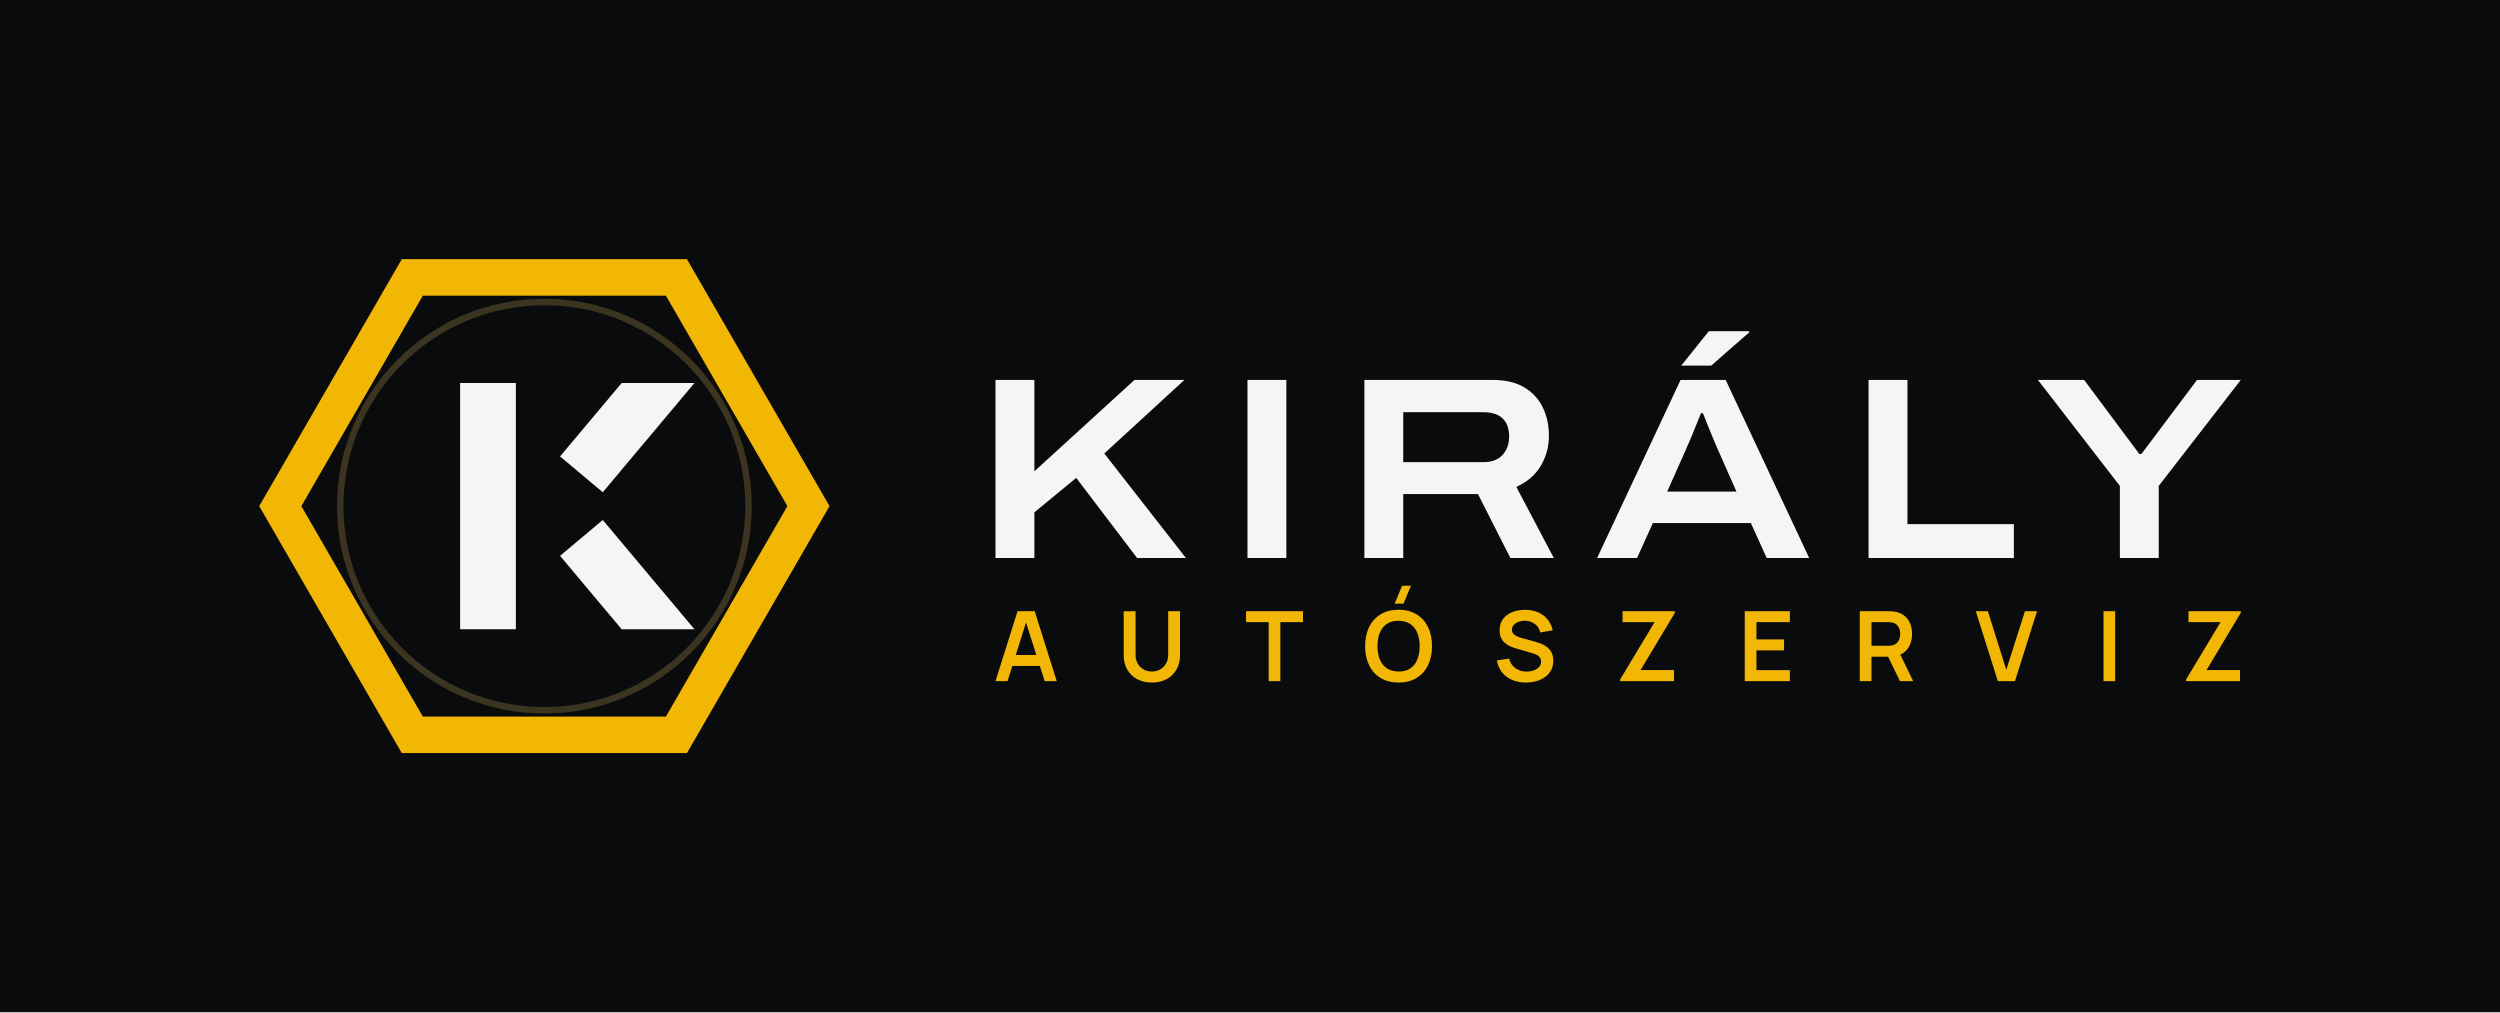
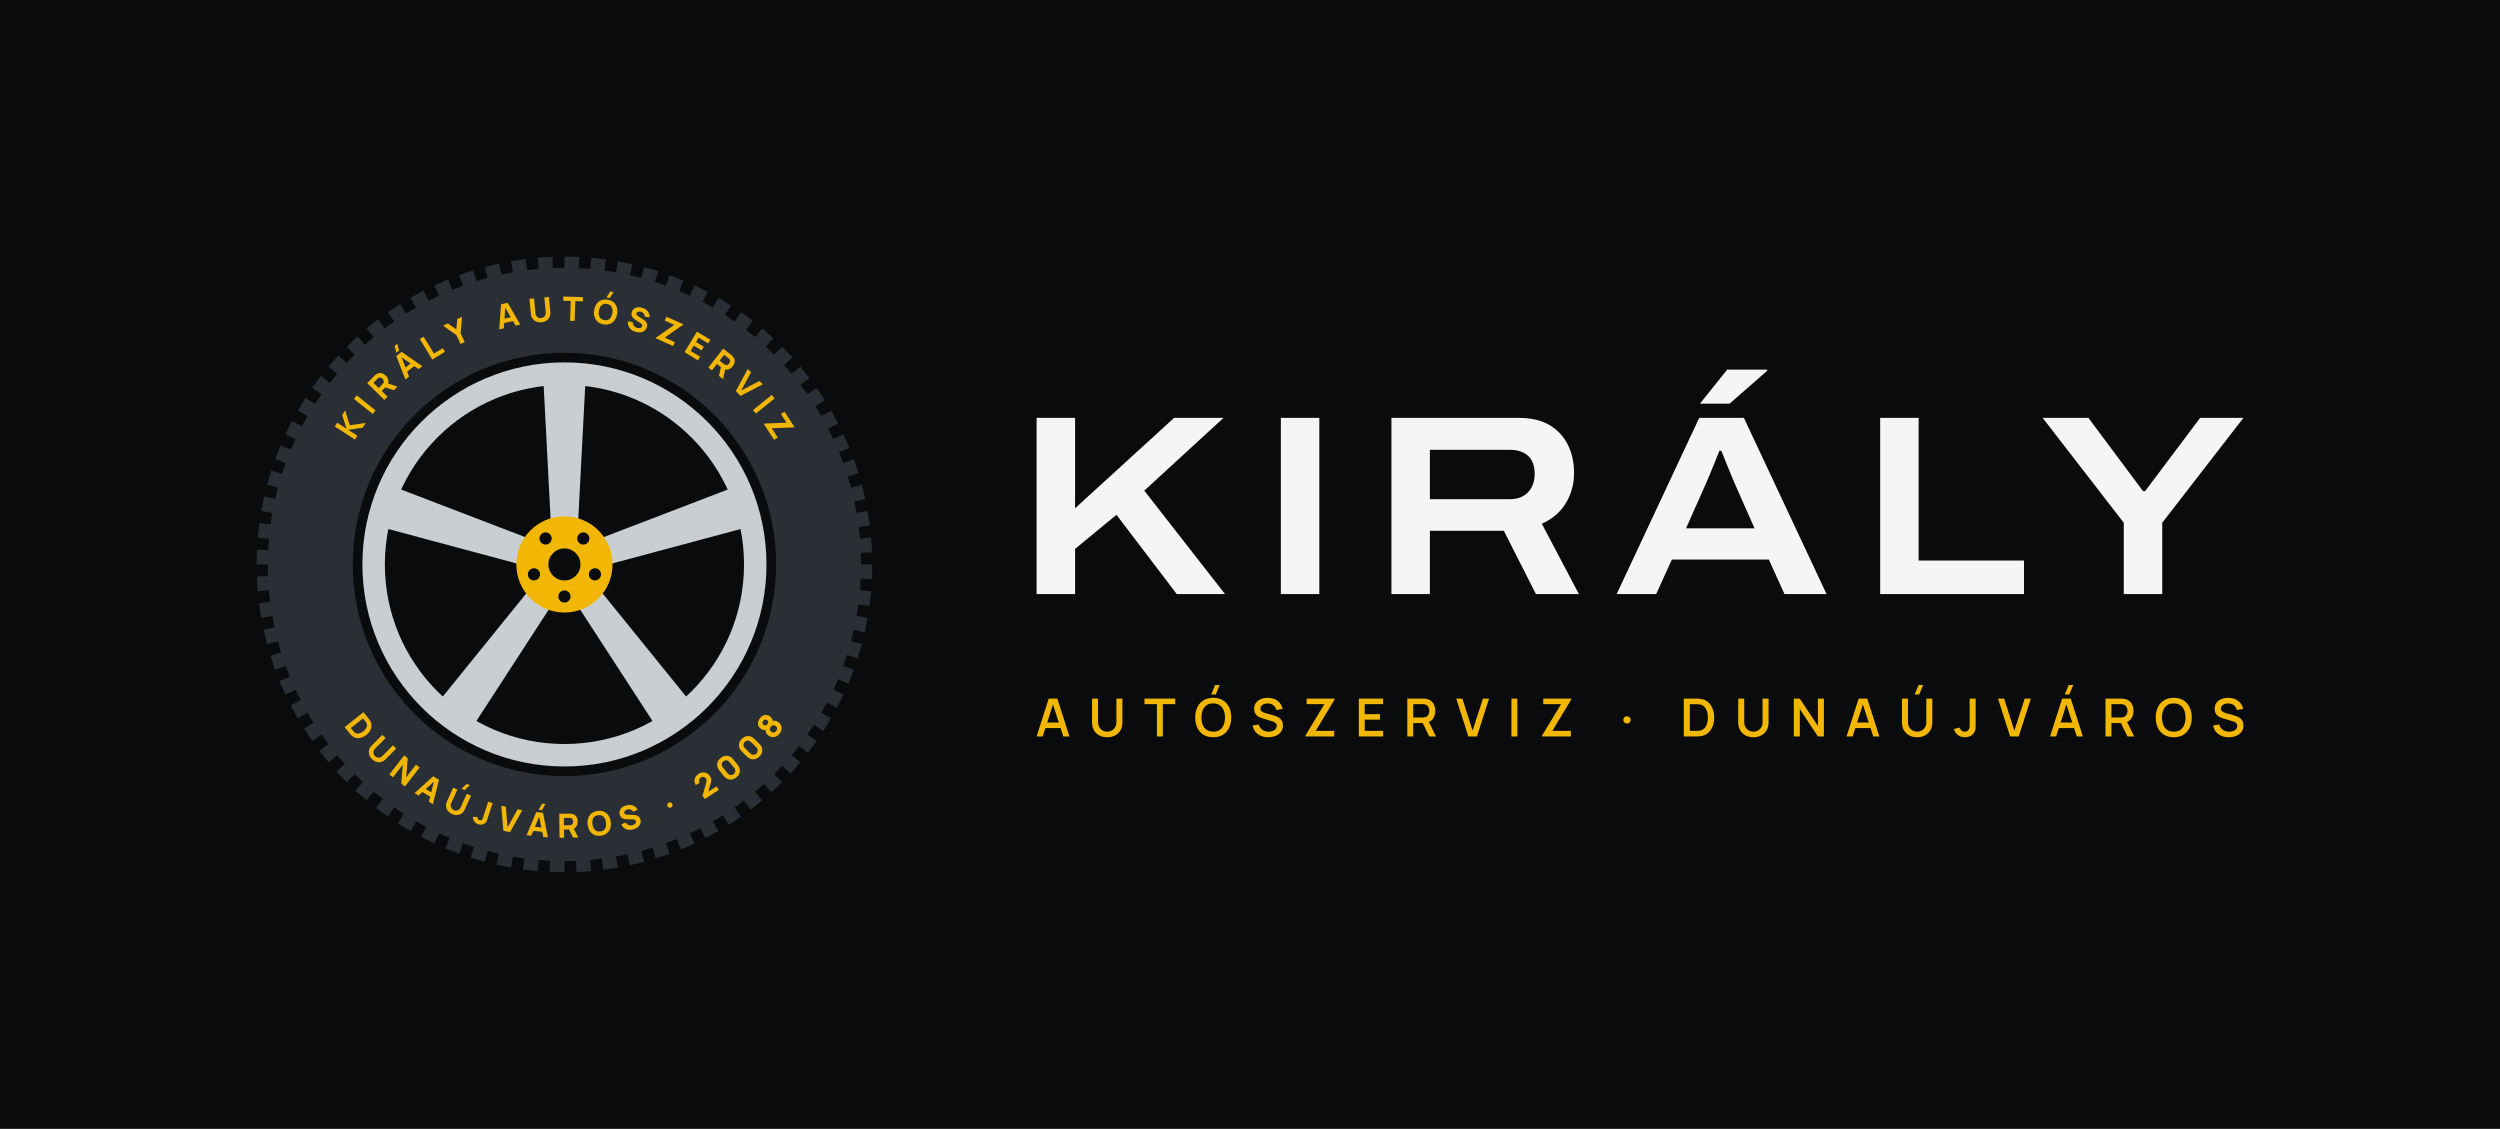
- <svg xmlns="http://www.w3.org/2000/svg" viewBox="-34 -28.1 385.77 156.2" width="1543.09" height="624.8" role="img">
-   <rect x="-34" y="-28.1" width="385.77" height="156.2" fill="#0A0B0D" />
-   <path d="M94 50 L72 88.11 L28 88.11 L6 50 L28 11.89 L72 11.89Z M68.75 17.52 L31.25 17.52 L12.5 50 L31.25 82.48 L68.75 82.48 L87.5 50Z" fill="#F2B705" fill-rule="evenodd" />
-   <circle cx="50" cy="50" r="31.5" fill="none" stroke="#3B3420" stroke-width="1" />
-   <rect x="37" y="31" width="8.6" height="38" fill="#F4F5F6" />
-   <path d="M52.42 42.33 L61.93 31 L73.16 31 L59.01 47.86Z" fill="#F4F5F6" />
-   <path d="M52.42 57.67 L61.93 69 L73.16 69 L59.01 52.14Z" fill="#F4F5F6" />
-   <path d="M119.615 58.0V30.529H125.612V44.625L141.057 30.529H148.759L136.401 41.876L148.991 58.0H141.465L132.069 45.642L125.612 50.958V58.0ZM158.495 58.0V30.529H164.492V58.0ZM176.535 58.0V30.529H196.344Q199.303 30.529 201.21 31.675Q203.116 32.822 204.062 34.761Q205.009 36.701 205.009 39.126Q205.009 41.643 203.767 43.761Q202.524 45.878 199.985 47.038L205.764 58.0H199.062L194.06 48.137H182.532V58.0ZM182.532 43.21H194.945Q196.823 43.21 197.847 42.11Q198.871 41.01 198.871 39.223Q198.871 38.034 198.425 37.203Q197.978 36.371 197.1 35.939Q196.223 35.507 194.945 35.507H182.532ZM212.45 58.0 225.326 30.529H232.286L245.173 58.0H238.616L236.171 52.611H221.056L218.612 58.0ZM223.264 47.755H233.952L230.933 40.935Q230.747 40.509 230.418 39.726Q230.088 38.942 229.752 38.094Q229.416 37.245 229.136 36.557Q228.856 35.868 228.767 35.656H228.48Q228.158 36.451 227.737 37.485Q227.316 38.518 226.929 39.464Q226.541 40.41 226.283 40.963ZM225.433 28.312 229.685 23.003H235.91L235.922 23.181L230.058 28.312ZM254.335 58.0V30.529H260.332V52.776H276.758V58.0ZM293.114 58.0V46.883L280.468 30.529H287.601L296.11 41.944H296.449L305.019 30.529H311.771L299.111 46.883V58.0Z" fill="#F4F5F6" />
-   <path d="M119.615 77.0 123.016 66.214H125.662L129.063 77.0H127.203L124.119 67.322H124.519L121.475 77.0ZM121.513 74.661V72.975H127.175V74.661ZM143.741 77.225Q142.455 77.225 141.477 76.701Q140.498 76.177 139.947 75.227Q139.397 74.276 139.397 72.993V66.226L141.225 66.214V72.945Q141.225 73.554 141.431 74.033Q141.637 74.512 141.99 74.846Q142.344 75.18 142.798 75.353Q143.252 75.527 143.741 75.527Q144.243 75.527 144.697 75.35Q145.151 75.174 145.502 74.84Q145.852 74.506 146.055 74.027Q146.258 73.548 146.258 72.945V66.214H148.086V72.993Q148.086 74.275 147.535 75.225Q146.985 76.176 146.006 76.7Q145.027 77.225 143.741 77.225ZM161.765 77.0V67.904H158.273V66.214H167.061V67.904H163.568V77.0ZM182.572 65.053H181.202L182.358 62.282H183.728ZM181.81 77.225Q180.193 77.225 179.037 76.518Q177.881 75.812 177.264 74.546Q176.646 73.28 176.646 71.607Q176.646 69.934 177.264 68.668Q177.881 67.402 179.037 66.696Q180.193 65.989 181.81 65.989Q183.426 65.989 184.582 66.696Q185.738 67.402 186.356 68.668Q186.973 69.934 186.973 71.607Q186.973 73.28 186.356 74.546Q185.738 75.812 184.582 76.518Q183.426 77.225 181.81 77.225ZM181.81 75.522Q182.896 75.534 183.618 75.047Q184.34 74.559 184.701 73.673Q185.063 72.787 185.063 71.607Q185.063 70.427 184.701 69.553Q184.34 68.678 183.618 68.191Q182.896 67.704 181.81 67.692Q180.723 67.68 180.002 68.166Q179.282 68.653 178.92 69.54Q178.559 70.427 178.556 71.607Q178.554 72.787 178.915 73.661Q179.277 74.534 180 75.022Q180.723 75.509 181.81 75.522ZM201.454 77.225Q200.273 77.225 199.326 76.813Q198.378 76.401 197.768 75.634Q197.157 74.867 196.987 73.807L198.865 73.525Q199.101 74.483 199.846 75.009Q200.591 75.534 201.566 75.534Q202.142 75.534 202.653 75.353Q203.163 75.172 203.481 74.826Q203.799 74.48 203.799 73.984Q203.799 73.755 203.724 73.566Q203.65 73.377 203.505 73.227Q203.359 73.076 203.131 72.954Q202.904 72.832 202.598 72.738L199.814 71.917Q199.454 71.813 199.037 71.634Q198.62 71.456 198.251 71.148Q197.881 70.839 197.644 70.355Q197.407 69.872 197.407 69.158Q197.407 68.115 197.937 67.409Q198.467 66.703 199.361 66.349Q200.254 65.995 201.352 66.002Q202.458 66.014 203.328 66.385Q204.198 66.756 204.78 67.457Q205.363 68.159 205.604 69.16L203.664 69.492Q203.546 68.924 203.203 68.525Q202.86 68.126 202.37 67.915Q201.88 67.704 201.327 67.692Q200.786 67.68 200.327 67.85Q199.867 68.02 199.586 68.334Q199.304 68.647 199.304 69.068Q199.304 69.468 199.543 69.717Q199.783 69.965 200.141 70.113Q200.499 70.261 200.862 70.359L202.795 70.895Q203.192 71.003 203.685 71.183Q204.178 71.362 204.635 71.684Q205.092 72.005 205.389 72.53Q205.686 73.055 205.686 73.859Q205.686 74.699 205.34 75.333Q204.993 75.966 204.399 76.385Q203.805 76.804 203.044 77.014Q202.283 77.225 201.454 77.225ZM216 77.0V76.75L221.316 67.904H216.375V66.214H224.442V66.469L219.156 75.3H224.317V77.0ZM235.228 77.0V66.214H242.194V67.904H237.031V70.568H241.295V72.259H237.031V75.31H242.194V77.0ZM252.98 77.0V66.214H257.437Q257.594 66.214 257.843 66.225Q258.092 66.236 258.301 66.274Q259.236 66.419 259.846 66.899Q260.457 67.379 260.752 68.107Q261.047 68.834 261.047 69.724Q261.047 71.046 260.38 71.993Q259.714 72.94 258.336 73.167L257.567 73.235H254.783V77.0ZM259.174 77.0 257.047 72.611 258.885 72.206 261.222 77.0ZM254.783 71.545H257.362Q257.514 71.545 257.699 71.53Q257.885 71.515 258.046 71.472Q258.493 71.359 258.751 71.075Q259.008 70.791 259.116 70.43Q259.224 70.069 259.224 69.724Q259.224 69.38 259.116 69.019Q259.008 68.658 258.751 68.374Q258.493 68.09 258.046 67.977Q257.885 67.933 257.699 67.919Q257.514 67.904 257.362 67.904H254.783ZM274.282 77.0 270.882 66.214H272.742L275.586 75.25L278.47 66.214H280.33L276.929 77.0ZM290.589 77.0V66.214H292.391V77.0ZM303.33 77.0V76.75L308.645 67.904H303.704V66.214H311.771V66.469L306.486 75.3H311.647V77.0Z" fill="#F2B705" />
+ <svg xmlns="http://www.w3.org/2000/svg" viewBox="-38 -38 389.77 176" width="1559.09" height="704" role="img">
+   <rect x="-38" y="-38" width="389.77" height="176" fill="#0A0B0D" />
+   <g transform="translate(0 0) scale(.5)">
+     <path d="M196 100 L195.89 104.61 L192.39 104.44 L192.15 108.06 L195.63 108.37 L195.12 112.95 L191.66 112.47 L191.09 116.06 L194.54 116.67 L193.63 121.19 L190.22 120.41 L189.35 123.94 L192.73 124.85 L191.43 129.27 L188.1 128.2 L186.92 131.64 L190.21 132.83 L188.53 137.12 L185.3 135.77 L183.83 139.09 L187.01 140.57 L184.96 144.7 L181.86 143.07 L180.11 146.25 L183.14 148 L180.74 151.93 L177.8 150.04 L175.77 153.06 L178.64 155.06 L175.91 158.77 L173.14 156.63 L170.86 159.46 L173.54 161.71 L170.49 165.16 L167.92 162.79 L165.41 165.41 L167.88 167.88 L164.55 171.06 L162.19 168.47 L159.46 170.86 L161.71 173.54 L158.11 176.42 L155.99 173.63 L153.06 175.77 L155.06 178.64 L151.23 181.19 L149.36 178.23 L146.25 180.11 L148 183.14 L143.96 185.35 L142.35 182.23 L139.09 183.83 L140.57 187.01 L136.35 188.85 L135.02 185.61 L131.64 186.92 L132.83 190.21 L128.47 191.68 L127.43 188.34 L123.94 189.35 L124.85 192.73 L120.37 193.81 L119.63 190.39 L116.06 191.09 L116.67 194.54 L112.12 195.23 L111.67 191.76 L108.06 192.15 L108.37 195.63 L103.77 195.93 L103.63 192.43 L100 192.5 L100 196 L95.39 195.89 L95.56 192.39 L91.94 192.15 L91.63 195.63 L87.05 195.12 L87.53 191.66 L83.94 191.09 L83.33 194.54 L78.81 193.63 L79.59 190.22 L76.06 189.35 L75.15 192.73 L70.73 191.43 L71.8 188.1 L68.36 186.92 L67.17 190.21 L62.88 188.53 L64.23 185.3 L60.91 183.83 L59.43 187.01 L55.3 184.96 L56.93 181.86 L53.75 180.11 L52 183.14 L48.07 180.74 L49.96 177.8 L46.94 175.77 L44.94 178.64 L41.23 175.91 L43.37 173.14 L40.54 170.86 L38.29 173.54 L34.84 170.49 L37.21 167.92 L34.59 165.41 L32.12 167.88 L28.94 164.55 L31.53 162.19 L29.14 159.46 L26.46 161.71 L23.58 158.11 L26.37 155.99 L24.23 153.06 L21.36 155.06 L18.81 151.23 L21.77 149.36 L19.89 146.25 L16.86 148 L14.65 143.96 L17.77 142.35 L16.17 139.09 L12.99 140.57 L11.15 136.35 L14.39 135.02 L13.08 131.64 L9.79 132.83 L8.32 128.47 L11.66 127.43 L10.65 123.94 L7.27 124.85 L6.19 120.37 L9.61 119.63 L8.91 116.06 L5.46 116.67 L4.77 112.12 L8.24 111.67 L7.85 108.06 L4.37 108.37 L4.07 103.77 L7.57 103.63 L7.5 100 L4 100 L4.11 95.39 L7.61 95.56 L7.85 91.94 L4.37 91.63 L4.88 87.05 L8.34 87.53 L8.91 83.94 L5.46 83.33 L6.37 78.81 L9.78 79.59 L10.65 76.06 L7.27 75.15 L8.57 70.73 L11.9 71.8 L13.08 68.36 L9.79 67.17 L11.47 62.88 L14.7 64.23 L16.17 60.91 L12.99 59.43 L15.04 55.3 L18.14 56.93 L19.89 53.75 L16.86 52 L19.26 48.07 L22.2 49.96 L24.23 46.94 L21.36 44.94 L24.09 41.23 L26.86 43.37 L29.14 40.54 L26.46 38.29 L29.51 34.84 L32.08 37.21 L34.59 34.59 L32.12 32.12 L35.45 28.94 L37.81 31.53 L40.54 29.14 L38.29 26.46 L41.89 23.58 L44.01 26.37 L46.94 24.23 L44.94 21.36 L48.77 18.81 L50.64 21.77 L53.75 19.89 L52 16.86 L56.04 14.65 L57.65 17.77 L60.91 16.17 L59.43 12.99 L63.65 11.15 L64.98 14.39 L68.36 13.08 L67.17 9.79 L71.53 8.32 L72.57 11.66 L76.06 10.65 L75.15 7.27 L79.63 6.19 L80.37 9.61 L83.94 8.91 L83.33 5.46 L87.88 4.77 L88.33 8.24 L91.94 7.85 L91.63 4.37 L96.23 4.07 L96.37 7.57 L100 7.5 L100 4 L104.61 4.11 L104.44 7.61 L108.06 7.85 L108.37 4.37 L112.95 4.88 L112.47 8.34 L116.06 8.91 L116.67 5.46 L121.19 6.37 L120.41 9.78 L123.94 10.65 L124.85 7.27 L129.27 8.57 L128.2 11.9 L131.64 13.08 L132.83 9.79 L137.12 11.47 L135.77 14.7 L139.09 16.17 L140.57 12.99 L144.7 15.04 L143.07 18.14 L146.25 19.89 L148 16.86 L151.93 19.26 L150.04 22.2 L153.06 24.23 L155.06 21.36 L158.77 24.09 L156.63 26.86 L159.46 29.14 L161.71 26.46 L165.16 29.51 L162.79 32.08 L165.41 34.59 L167.88 32.12 L171.06 35.45 L168.47 37.81 L170.86 40.54 L173.54 38.29 L176.42 41.89 L173.63 44.01 L175.77 46.94 L178.64 44.94 L181.19 48.77 L178.23 50.64 L180.11 53.75 L183.14 52 L185.35 56.04 L182.23 57.65 L183.83 60.91 L187.01 59.43 L188.85 63.65 L185.61 64.98 L186.92 68.36 L190.21 67.17 L191.68 71.53 L188.34 72.57 L189.35 76.06 L192.73 75.15 L193.81 79.63 L190.39 80.37 L191.09 83.94 L194.54 83.33 L195.23 87.88 L191.76 88.33 L192.15 91.94 L195.63 91.63 L195.93 96.23 L192.43 96.37 L192.5 100Z M34 100a66 66 0 1 0 132 0a66 66 0 1 0 -132 0Z" fill="#2A2F35" fill-rule="evenodd" />
+     <path transform="translate(36.16 58.77) rotate(-57.15)" d="M-2.73 0.0V-7.488H-1.316V-4.035L1.534 -7.488H3.26L0.13 -3.796L3.458 0.0H1.669L-1.316 -3.411V0.0Z" fill="#F2B705" />
+     <path transform="translate(40.65 52.52) rotate(-51.34)" d="M-0.707 0.0V-7.488H0.707V0.0Z" fill="#F2B705" />
+     <path transform="translate(45.78 46.74) rotate(-45.51)" d="M-2.756 0.0V-7.488H0.406Q0.515 -7.488 0.699 -7.48Q0.884 -7.472 1.03 -7.446Q1.7 -7.342 2.129 -7.004Q2.558 -6.666 2.761 -6.154Q2.964 -5.642 2.964 -5.013Q2.964 -4.072 2.496 -3.403Q2.028 -2.735 1.03 -2.579L0.406 -2.538H-1.342V0.0ZM1.466 0.0 -0.01 -3.047 1.446 -3.328 3.068 0.0ZM-1.342 -3.858H0.343Q0.452 -3.858 0.582 -3.869Q0.712 -3.879 0.822 -3.91Q1.108 -3.988 1.264 -4.173Q1.42 -4.358 1.479 -4.584Q1.539 -4.81 1.539 -5.013Q1.539 -5.216 1.479 -5.442Q1.42 -5.668 1.264 -5.853Q1.108 -6.037 0.822 -6.115Q0.712 -6.146 0.582 -6.157Q0.452 -6.167 0.343 -6.167H-1.342Z" fill="#F2B705" />
+     <path transform="translate(53.03 40.25) rotate(-38.17)" d="M0.671 -8.268H-0.38L0.484 -10.296H1.534ZM-3.344 0.0 -1.056 -7.488H1.056L3.344 0.0H1.888L-0.151 -6.604H0.12L-1.888 0.0ZM-1.971 -1.56V-2.881H1.981V-1.56Z" fill="#F2B705" />
+     <path transform="translate(60.48 35.08) rotate(-31.33)" d="M-1.981 0.0V-7.488H-0.567V-1.321H2.657V0.0Z" fill="#F2B705" />
+     <path transform="translate(68.24 30.96) rotate(-24.71)" d="M-0.718 0.0V-3.047L-3.276 -7.488H-1.622L0.0 -4.67L1.622 -7.488H3.276L0.718 -3.047V0.0Z" fill="#F2B705" />
+     <path transform="translate(82.94 25.94) rotate(-12.97)" d="M-3.344 0.0 -1.056 -7.488H1.056L3.344 0.0H1.888L-0.151 -6.604H0.12L-1.888 0.0ZM-1.971 -1.56V-2.881H1.981V-1.56Z" fill="#F2B705" />
+     <path transform="translate(92.83 24.34) rotate(-5.41)" d="M0.0 0.156Q-0.905 0.156 -1.591 -0.211Q-2.278 -0.577 -2.662 -1.243Q-3.047 -1.908 -3.047 -2.808V-7.478L-1.612 -7.488V-2.818Q-1.612 -2.449 -1.487 -2.148Q-1.362 -1.846 -1.141 -1.628Q-0.92 -1.409 -0.627 -1.292Q-0.333 -1.175 0.0 -1.175Q0.343 -1.175 0.637 -1.295Q0.931 -1.414 1.149 -1.633Q1.368 -1.851 1.49 -2.153Q1.612 -2.454 1.612 -2.818V-7.488H3.047V-2.808Q3.047 -1.908 2.662 -1.243Q2.278 -0.577 1.591 -0.211Q0.905 0.156 0.0 0.156Z" fill="#F2B705" />
+     <path transform="translate(102.47 24.04) rotate(1.87)" d="M-0.707 0.0V-6.167H-3.068V-7.488H3.068V-6.167H0.707V0.0Z" fill="#F2B705" />
+     <path transform="translate(112.24 24.99) rotate(9.27)" d="M0.567 -8.268H-0.484L0.38 -10.296H1.43ZM0.0 0.156Q-1.123 0.156 -1.937 -0.333Q-2.751 -0.822 -3.19 -1.7Q-3.63 -2.579 -3.63 -3.744Q-3.63 -4.909 -3.19 -5.788Q-2.751 -6.666 -1.937 -7.155Q-1.123 -7.644 0.0 -7.644Q1.123 -7.644 1.937 -7.155Q2.751 -6.666 3.19 -5.788Q3.63 -4.909 3.63 -3.744Q3.63 -2.579 3.19 -1.7Q2.751 -0.822 1.937 -0.333Q1.123 0.156 0.0 0.156ZM0.0 -1.175Q0.712 -1.165 1.186 -1.482Q1.659 -1.799 1.895 -2.382Q2.132 -2.964 2.132 -3.744Q2.132 -4.524 1.895 -5.096Q1.659 -5.668 1.186 -5.985Q0.712 -6.302 0.0 -6.313Q-0.712 -6.323 -1.186 -6.006Q-1.659 -5.689 -1.895 -5.106Q-2.132 -4.524 -2.132 -3.744Q-2.132 -2.964 -1.895 -2.392Q-1.659 -1.82 -1.186 -1.503Q-0.712 -1.186 0.0 -1.175Z" fill="#F2B705" />
+     <path transform="translate(122.1 27.29) rotate(16.91)" d="M0.068 0.156Q-0.764 0.156 -1.433 -0.138Q-2.101 -0.432 -2.53 -0.98Q-2.959 -1.529 -3.073 -2.288L-1.596 -2.506Q-1.44 -1.862 -0.952 -1.513Q-0.463 -1.165 0.161 -1.165Q0.51 -1.165 0.837 -1.274Q1.165 -1.383 1.375 -1.596Q1.586 -1.81 1.586 -2.122Q1.586 -2.236 1.552 -2.343Q1.518 -2.449 1.44 -2.543Q1.362 -2.636 1.219 -2.72Q1.076 -2.803 0.858 -2.87L-1.087 -3.442Q-1.305 -3.505 -1.594 -3.619Q-1.882 -3.734 -2.153 -3.947Q-2.423 -4.16 -2.603 -4.511Q-2.782 -4.862 -2.782 -5.398Q-2.782 -6.152 -2.402 -6.651Q-2.023 -7.15 -1.388 -7.394Q-0.754 -7.639 0.016 -7.634Q0.79 -7.623 1.399 -7.368Q2.007 -7.114 2.418 -6.627Q2.829 -6.141 3.011 -5.439L1.482 -5.179Q1.399 -5.543 1.175 -5.793Q0.952 -6.042 0.642 -6.172Q0.333 -6.302 -0.005 -6.313Q-0.338 -6.323 -0.632 -6.222Q-0.926 -6.12 -1.11 -5.928Q-1.295 -5.736 -1.295 -5.47Q-1.295 -5.226 -1.144 -5.073Q-0.993 -4.919 -0.764 -4.826Q-0.536 -4.732 -0.296 -4.67L1.004 -4.316Q1.295 -4.238 1.648 -4.111Q2.002 -3.983 2.327 -3.757Q2.652 -3.531 2.863 -3.162Q3.073 -2.792 3.073 -2.226Q3.073 -1.622 2.821 -1.173Q2.569 -0.723 2.142 -0.429Q1.716 -0.135 1.178 0.01Q0.64 0.156 0.068 0.156Z" fill="#F2B705" />
+     <path transform="translate(131.21 30.7) rotate(24.24)" d="M-3.016 0.0V-0.177L0.541 -6.167H-2.704V-7.488H3.016V-7.311L-0.52 -1.331H2.912V0.0Z" fill="#F2B705" />
+     <path transform="translate(139.44 35.03) rotate(31.26)" d="M-2.34 0.0V-7.488H2.548V-6.167H-0.926V-4.566H1.924V-3.245H-0.926V-1.321H2.548V0.0Z" fill="#F2B705" />
+     <path transform="translate(147.04 40.31) rotate(38.24)" d="M-2.756 0.0V-7.488H0.406Q0.515 -7.488 0.699 -7.48Q0.884 -7.472 1.03 -7.446Q1.7 -7.342 2.129 -7.004Q2.558 -6.666 2.761 -6.154Q2.964 -5.642 2.964 -5.013Q2.964 -4.072 2.496 -3.403Q2.028 -2.735 1.03 -2.579L0.406 -2.538H-1.342V0.0ZM1.466 0.0 -0.01 -3.047 1.446 -3.328 3.068 0.0ZM-1.342 -3.858H0.343Q0.452 -3.858 0.582 -3.869Q0.712 -3.879 0.822 -3.91Q1.108 -3.988 1.264 -4.173Q1.42 -4.358 1.479 -4.584Q1.539 -4.81 1.539 -5.013Q1.539 -5.216 1.479 -5.442Q1.42 -5.668 1.264 -5.853Q1.108 -6.037 0.822 -6.115Q0.712 -6.146 0.582 -6.157Q0.452 -6.167 0.343 -6.167H-1.342Z" fill="#F2B705" />
+     <path transform="translate(154.17 46.7) rotate(45.46)" d="M-1.056 0.0 -3.344 -7.488H-1.888L-0.016 -1.331L1.888 -7.488H3.344L1.056 0.0Z" fill="#F2B705" />
+     <path transform="translate(159.25 52.4) rotate(51.22)" d="M-0.707 0.0V-7.488H0.707V0.0Z" fill="#F2B705" />
+     <path transform="translate(163.8 58.7) rotate(57.09)" d="M-3.016 0.0V-0.177L0.541 -6.167H-2.704V-7.488H3.016V-7.311L-0.52 -1.331H2.912V0.0Z" fill="#F2B705" />
+     <path transform="translate(33.32 153.04) rotate(51.5)" d="M-2.964 0.0V-7.488H-0.541Q-0.452 -7.488 -0.177 -7.483Q0.099 -7.478 0.354 -7.446Q1.258 -7.337 1.888 -6.817Q2.517 -6.297 2.844 -5.496Q3.172 -4.696 3.172 -3.744Q3.172 -2.792 2.844 -1.992Q2.517 -1.191 1.888 -0.671Q1.258 -0.151 0.354 -0.042Q0.099 -0.01 -0.177 -0.005Q-0.452 0.0 -0.541 0.0ZM-1.529 -1.331H-0.541Q-0.4 -1.331 -0.161 -1.339Q0.078 -1.347 0.27 -1.383Q0.759 -1.482 1.069 -1.841Q1.378 -2.2 1.526 -2.704Q1.674 -3.208 1.674 -3.744Q1.674 -4.306 1.521 -4.81Q1.368 -5.314 1.056 -5.663Q0.744 -6.011 0.27 -6.105Q0.078 -6.146 -0.161 -6.152Q-0.4 -6.157 -0.541 -6.157H-1.529Z" fill="#F2B705" />
+     <path transform="translate(40.11 160.6) rotate(44.66)" d="M0.0 0.156Q-0.905 0.156 -1.591 -0.211Q-2.278 -0.577 -2.662 -1.243Q-3.047 -1.908 -3.047 -2.808V-7.478L-1.612 -7.488V-2.818Q-1.612 -2.449 -1.487 -2.148Q-1.362 -1.846 -1.141 -1.628Q-0.92 -1.409 -0.627 -1.292Q-0.333 -1.175 0.0 -1.175Q0.343 -1.175 0.637 -1.295Q0.931 -1.414 1.149 -1.633Q1.368 -1.851 1.49 -2.153Q1.612 -2.454 1.612 -2.818V-7.488H3.047V-2.808Q3.047 -1.908 2.662 -1.243Q2.278 -0.577 1.591 -0.211Q0.905 0.156 0.0 0.156Z" fill="#F2B705" />
+     <path transform="translate(47.84 167.36) rotate(37.75)" d="M-3.063 0.0V-7.488H-1.628L1.628 -2.496V-7.488H3.063V0.0H1.628L-1.628 -4.992V0.0Z" fill="#F2B705" />
+     <path transform="translate(56.12 173.03) rotate(31)" d="M-3.344 0.0 -1.056 -7.488H1.056L3.344 0.0H1.888L-0.151 -6.604H0.12L-1.888 0.0ZM-1.971 -1.56V-2.881H1.981V-1.56Z" fill="#F2B705" />
+     <path transform="translate(65.01 177.68) rotate(24.25)" d="M0.515 -8.268H-0.536L0.328 -10.296H1.378ZM0.0 0.156Q-0.905 0.156 -1.591 -0.211Q-2.278 -0.577 -2.662 -1.243Q-3.047 -1.908 -3.047 -2.808V-7.478L-1.612 -7.488V-2.818Q-1.612 -2.449 -1.487 -2.148Q-1.362 -1.846 -1.141 -1.628Q-0.92 -1.409 -0.627 -1.292Q-0.333 -1.175 0.0 -1.175Q0.343 -1.175 0.637 -1.295Q0.931 -1.414 1.149 -1.633Q1.368 -1.851 1.49 -2.153Q1.612 -2.454 1.612 -2.818V-7.488H3.047V-2.808Q3.047 -1.908 2.662 -1.243Q2.278 -0.577 1.591 -0.211Q0.905 0.156 0.0 0.156Z" fill="#F2B705" />
+     <path transform="translate(73.53 180.98) rotate(18.1)" d="M-0.369 0.156Q-1.264 0.156 -1.843 -0.302Q-2.423 -0.759 -2.668 -1.539L-1.274 -1.872Q-1.227 -1.586 -0.972 -1.375Q-0.718 -1.165 -0.432 -1.165Q-0.234 -1.165 -0.008 -1.274Q0.218 -1.383 0.317 -1.622Q0.38 -1.773 0.39 -1.992Q0.4 -2.21 0.4 -2.496V-7.488H1.836V-2.496Q1.836 -2.137 1.833 -1.872Q1.83 -1.607 1.781 -1.375Q1.732 -1.144 1.586 -0.894Q1.269 -0.343 0.759 -0.094Q0.25 0.156 -0.369 0.156Z" fill="#F2B705" />
+     <path transform="translate(81.99 183.27) rotate(12.2)" d="M-1.056 0.0 -3.344 -7.488H-1.888L-0.016 -1.331L1.888 -7.488H3.344L1.056 0.0Z" fill="#F2B705" />
+     <path transform="translate(91.52 184.78) rotate(5.71)" d="M0.671 -8.268H-0.38L0.484 -10.296H1.534ZM-3.344 0.0 -1.056 -7.488H1.056L3.344 0.0H1.888L-0.151 -6.604H0.12L-1.888 0.0ZM-1.971 -1.56V-2.881H1.981V-1.56Z" fill="#F2B705" />
+     <path transform="translate(101.24 185.19) rotate(-0.84)" d="M-2.756 0.0V-7.488H0.406Q0.515 -7.488 0.699 -7.48Q0.884 -7.472 1.03 -7.446Q1.7 -7.342 2.129 -7.004Q2.558 -6.666 2.761 -6.154Q2.964 -5.642 2.964 -5.013Q2.964 -4.072 2.496 -3.403Q2.028 -2.735 1.03 -2.579L0.406 -2.538H-1.342V0.0ZM1.466 0.0 -0.01 -3.047 1.446 -3.328 3.068 0.0ZM-1.342 -3.858H0.343Q0.452 -3.858 0.582 -3.869Q0.712 -3.879 0.822 -3.91Q1.108 -3.988 1.264 -4.173Q1.42 -4.358 1.479 -4.584Q1.539 -4.81 1.539 -5.013Q1.539 -5.216 1.479 -5.442Q1.42 -5.668 1.264 -5.853Q1.108 -6.037 0.822 -6.115Q0.712 -6.146 0.582 -6.157Q0.452 -6.167 0.343 -6.167H-1.342Z" fill="#F2B705" />
+     <path transform="translate(111.34 184.44) rotate(-7.65)" d="M0.0 0.156Q-1.123 0.156 -1.937 -0.333Q-2.751 -0.822 -3.19 -1.7Q-3.63 -2.579 -3.63 -3.744Q-3.63 -4.909 -3.19 -5.788Q-2.751 -6.666 -1.937 -7.155Q-1.123 -7.644 0.0 -7.644Q1.123 -7.644 1.937 -7.155Q2.751 -6.666 3.19 -5.788Q3.63 -4.909 3.63 -3.744Q3.63 -2.579 3.19 -1.7Q2.751 -0.822 1.937 -0.333Q1.123 0.156 0.0 0.156ZM0.0 -1.175Q0.712 -1.165 1.186 -1.482Q1.659 -1.799 1.895 -2.382Q2.132 -2.964 2.132 -3.744Q2.132 -4.524 1.895 -5.096Q1.659 -5.668 1.186 -5.985Q0.712 -6.302 0.0 -6.313Q-0.712 -6.323 -1.186 -6.006Q-1.659 -5.689 -1.895 -5.106Q-2.132 -4.524 -2.132 -3.744Q-2.132 -2.964 -1.895 -2.392Q-1.659 -1.82 -1.186 -1.503Q-0.712 -1.186 0.0 -1.175Z" fill="#F2B705" />
+     <path transform="translate(121.28 182.5) rotate(-14.46)" d="M0.068 0.156Q-0.764 0.156 -1.433 -0.138Q-2.101 -0.432 -2.53 -0.98Q-2.959 -1.529 -3.073 -2.288L-1.596 -2.506Q-1.44 -1.862 -0.952 -1.513Q-0.463 -1.165 0.161 -1.165Q0.51 -1.165 0.837 -1.274Q1.165 -1.383 1.375 -1.596Q1.586 -1.81 1.586 -2.122Q1.586 -2.236 1.552 -2.343Q1.518 -2.449 1.44 -2.543Q1.362 -2.636 1.219 -2.72Q1.076 -2.803 0.858 -2.87L-1.087 -3.442Q-1.305 -3.505 -1.594 -3.619Q-1.882 -3.734 -2.153 -3.947Q-2.423 -4.16 -2.603 -4.511Q-2.782 -4.862 -2.782 -5.398Q-2.782 -6.152 -2.402 -6.651Q-2.023 -7.15 -1.388 -7.394Q-0.754 -7.639 0.016 -7.634Q0.79 -7.623 1.399 -7.368Q2.007 -7.114 2.418 -6.627Q2.829 -6.141 3.011 -5.439L1.482 -5.179Q1.399 -5.543 1.175 -5.793Q0.952 -6.042 0.642 -6.172Q0.333 -6.302 -0.005 -6.313Q-0.338 -6.323 -0.632 -6.222Q-0.926 -6.12 -1.11 -5.928Q-1.295 -5.736 -1.295 -5.47Q-1.295 -5.226 -1.144 -5.073Q-0.993 -4.919 -0.764 -4.826Q-0.536 -4.732 -0.296 -4.67L1.004 -4.316Q1.295 -4.238 1.648 -4.111Q2.002 -3.983 2.327 -3.757Q2.652 -3.531 2.863 -3.162Q3.073 -2.792 3.073 -2.226Q3.073 -1.622 2.821 -1.173Q2.569 -0.723 2.142 -0.429Q1.716 -0.135 1.178 0.01Q0.64 0.156 0.068 0.156Z" fill="#F2B705" />
+     <path transform="translate(134.2 178.04) rotate(-23.66)" d="M0.021 -2.444Q-0.338 -2.444 -0.585 -2.681Q-0.832 -2.917 -0.832 -3.276Q-0.832 -3.635 -0.585 -3.871Q-0.338 -4.108 0.021 -4.108Q0.348 -4.108 0.59 -3.871Q0.832 -3.635 0.832 -3.276Q0.832 -2.917 0.59 -2.681Q0.348 -2.444 0.021 -2.444Z" fill="#F2B705" />
+     <path transform="translate(145.94 171.75) rotate(-32.63)" d="M-2.621 -0.01V-1.238L0.52 -4.025Q0.874 -4.337 1.019 -4.612Q1.165 -4.888 1.165 -5.127Q1.165 -5.47 1.024 -5.738Q0.884 -6.006 0.629 -6.159Q0.374 -6.313 0.031 -6.313Q-0.328 -6.313 -0.601 -6.149Q-0.874 -5.985 -1.024 -5.717Q-1.175 -5.45 -1.165 -5.138H-2.621Q-2.621 -5.907 -2.283 -6.469Q-1.945 -7.03 -1.342 -7.337Q-0.738 -7.644 0.062 -7.644Q0.796 -7.644 1.375 -7.324Q1.955 -7.004 2.288 -6.432Q2.621 -5.86 2.621 -5.106Q2.621 -4.55 2.465 -4.183Q2.309 -3.817 2.002 -3.507Q1.695 -3.198 1.248 -2.808L-0.78 -1.03L-0.894 -1.342H2.621V-0.01Z" fill="#F2B705" />
+     <path transform="translate(153.52 166.29) rotate(-38.92)" d="M0.0 0.156Q-0.832 0.156 -1.456 -0.192Q-2.08 -0.541 -2.428 -1.165Q-2.777 -1.789 -2.777 -2.621V-4.867Q-2.777 -5.699 -2.428 -6.323Q-2.08 -6.947 -1.456 -7.296Q-0.832 -7.644 0.0 -7.644Q0.832 -7.644 1.456 -7.296Q2.08 -6.947 2.428 -6.323Q2.777 -5.699 2.777 -4.867V-2.621Q2.777 -1.789 2.428 -1.165Q2.08 -0.541 1.456 -0.192Q0.832 0.156 0.0 0.156ZM0.0 -1.186Q0.374 -1.186 0.676 -1.362Q0.978 -1.539 1.154 -1.841Q1.331 -2.142 1.331 -2.517V-4.982Q1.331 -5.356 1.154 -5.658Q0.978 -5.959 0.676 -6.136Q0.374 -6.313 0.0 -6.313Q-0.374 -6.313 -0.676 -6.136Q-0.978 -5.959 -1.154 -5.658Q-1.331 -5.356 -1.331 -4.982V-2.517Q-1.331 -2.142 -1.154 -1.841Q-0.978 -1.539 -0.676 -1.362Q-0.374 -1.186 0.0 -1.186Z" fill="#F2B705" />
+     <path transform="translate(160.72 159.77) rotate(-45.45)" d="M0.0 0.156Q-0.832 0.156 -1.456 -0.192Q-2.08 -0.541 -2.428 -1.165Q-2.777 -1.789 -2.777 -2.621V-4.867Q-2.777 -5.699 -2.428 -6.323Q-2.08 -6.947 -1.456 -7.296Q-0.832 -7.644 0.0 -7.644Q0.832 -7.644 1.456 -7.296Q2.08 -6.947 2.428 -6.323Q2.777 -5.699 2.777 -4.867V-2.621Q2.777 -1.789 2.428 -1.165Q2.08 -0.541 1.456 -0.192Q0.832 0.156 0.0 0.156ZM0.0 -1.186Q0.374 -1.186 0.676 -1.362Q0.978 -1.539 1.154 -1.841Q1.331 -2.142 1.331 -2.517V-4.982Q1.331 -5.356 1.154 -5.658Q0.978 -5.959 0.676 -6.136Q0.374 -6.313 0.0 -6.313Q-0.374 -6.313 -0.676 -6.136Q-0.978 -5.959 -1.154 -5.658Q-1.331 -5.356 -1.331 -4.982V-2.517Q-1.331 -2.142 -1.154 -1.841Q-0.978 -1.539 -0.676 -1.362Q-0.374 -1.186 0.0 -1.186Z" fill="#F2B705" />
+     <path transform="translate(166.96 152.68) rotate(-51.8)" d="M-0.005 0.156Q-0.764 0.156 -1.355 -0.153Q-1.945 -0.463 -2.28 -1.006Q-2.616 -1.55 -2.616 -2.246Q-2.616 -2.839 -2.348 -3.364Q-2.08 -3.89 -1.576 -4.222L-1.607 -3.786Q-1.986 -4.155 -2.202 -4.566Q-2.418 -4.976 -2.418 -5.491Q-2.418 -6.141 -2.109 -6.625Q-1.799 -7.108 -1.256 -7.376Q-0.712 -7.644 -0.005 -7.644Q0.702 -7.644 1.245 -7.376Q1.789 -7.108 2.098 -6.625Q2.408 -6.141 2.408 -5.491Q2.408 -4.976 2.205 -4.568Q2.002 -4.16 1.586 -3.775V-4.212Q2.08 -3.9 2.348 -3.37Q2.616 -2.839 2.616 -2.246Q2.616 -1.55 2.278 -1.006Q1.94 -0.463 1.347 -0.153Q0.754 0.156 -0.005 0.156ZM-0.005 -1.175Q0.494 -1.175 0.806 -1.446Q1.118 -1.716 1.118 -2.246Q1.118 -2.772 0.806 -3.05Q0.494 -3.328 -0.005 -3.328Q-0.504 -3.328 -0.811 -3.05Q-1.118 -2.772 -1.118 -2.246Q-1.118 -1.716 -0.811 -1.446Q-0.504 -1.175 -0.005 -1.175ZM-0.005 -4.67Q0.4 -4.67 0.655 -4.87Q0.91 -5.07 0.91 -5.491Q0.91 -5.912 0.655 -6.118Q0.4 -6.323 -0.005 -6.323Q-0.411 -6.323 -0.666 -6.118Q-0.92 -5.912 -0.92 -5.491Q-0.92 -5.07 -0.666 -4.87Q-0.411 -4.67 -0.005 -4.67Z" fill="#F2B705" />
+     <path d="M37 100a63 63 0 1 1 126 0a63 63 0 1 1 -126 0Z M44 100a56 56 0 1 0 112 0a56 56 0 1 0 -112 0Z" fill="#C9CED2" fill-rule="evenodd" />
+     <path d="M104.2 88 L106.6 42 L93.4 42 L95.8 88Z" fill="#C9CED2" />
+     <path d="M112.71 100.29 L157.2 88.35 L153.12 75.8 L110.11 92.3Z" fill="#C9CED2" />
+     <path d="M103.66 112.18 L128.75 150.8 L139.43 143.04 L110.45 107.24Z" fill="#C9CED2" />
+     <path d="M89.55 107.24 L60.57 143.04 L71.25 150.8 L96.34 112.18Z" fill="#C9CED2" />
+     <path d="M89.89 92.3 L46.88 75.8 L42.8 88.35 L87.29 100.29Z" fill="#C9CED2" />
+     <circle cx="100" cy="100" r="15" fill="#F2B705" />
+     <circle cx="100" cy="100" r="5" fill="#0A0B0D" />
+     <circle cx="105.88" cy="91.91" r="1.9" fill="#0A0B0D" />
+     <circle cx="109.51" cy="103.09" r="1.9" fill="#0A0B0D" />
+     <circle cx="100" cy="110" r="1.9" fill="#0A0B0D" />
+     <circle cx="90.49" cy="103.09" r="1.9" fill="#0A0B0D" />
+     <circle cx="94.12" cy="91.91" r="1.9" fill="#0A0B0D" />
+   </g>
+   <path d="M123.615 54.62V27.149H129.612V41.245L145.057 27.149H152.759L140.401 38.496L152.991 54.62H145.465L136.069 42.262L129.612 47.578V54.62ZM161.695 54.62V27.149H167.692V54.62ZM178.935 54.62V27.149H198.744Q201.703 27.149 203.61 28.295Q205.516 29.442 206.462 31.381Q207.409 33.321 207.409 35.746Q207.409 38.263 206.167 40.381Q204.924 42.498 202.385 43.658L208.164 54.62H201.462L196.46 44.757H184.932V54.62ZM184.932 39.83H197.345Q199.223 39.83 200.247 38.73Q201.271 37.63 201.271 35.843Q201.271 34.654 200.825 33.823Q200.378 32.991 199.5 32.559Q198.623 32.127 197.345 32.127H184.932ZM214.05 54.62 226.926 27.149H233.886L246.773 54.62H240.216L237.771 49.231H222.656L220.212 54.62ZM224.864 44.375H235.552L232.533 37.555Q232.347 37.129 232.018 36.346Q231.688 35.562 231.352 34.714Q231.016 33.865 230.736 33.177Q230.456 32.488 230.367 32.276H230.08Q229.758 33.071 229.337 34.105Q228.916 35.138 228.529 36.084Q228.141 37.03 227.883 37.583ZM227.033 24.932 231.285 19.623H237.51L237.522 19.801L231.658 24.932ZM255.135 54.62V27.149H261.132V49.396H277.558V54.62ZM293.114 54.62V43.503L280.468 27.149H287.601L296.11 38.564H296.449L305.019 27.149H311.771L299.111 43.503V54.62Z" fill="#F4F5F6" />
+   <path d="M123.615 76.82 125.505 70.917H126.845L128.735 76.82H127.782L126.054 71.479H126.275L124.568 76.82ZM124.632 75.514V74.652H127.722V75.514ZM134.625 76.943Q133.926 76.943 133.393 76.658Q132.86 76.372 132.56 75.854Q132.26 75.336 132.26 74.637V70.924L133.194 70.917V74.602Q133.194 74.957 133.314 75.231Q133.434 75.505 133.638 75.693Q133.841 75.881 134.098 75.978Q134.354 76.074 134.625 76.074Q134.902 76.074 135.158 75.976Q135.415 75.878 135.617 75.69Q135.819 75.502 135.937 75.228Q136.055 74.954 136.055 74.602V70.917H136.99V74.637Q136.99 75.335 136.69 75.853Q136.39 76.371 135.857 76.657Q135.324 76.943 134.625 76.943ZM142.37 76.82V71.784H140.433V70.917H145.229V71.784H143.292V76.82ZM151.555 70.272H150.844L151.452 68.796H152.164ZM151.152 76.943Q150.268 76.943 149.64 76.556Q149.011 76.168 148.678 75.476Q148.344 74.783 148.344 73.869Q148.344 72.955 148.678 72.262Q149.011 71.569 149.64 71.182Q150.268 70.794 151.152 70.794Q152.036 70.794 152.665 71.182Q153.293 71.569 153.626 72.262Q153.96 72.955 153.96 73.869Q153.96 74.783 153.626 75.476Q153.293 76.168 152.665 76.556Q152.036 76.943 151.152 76.943ZM151.152 76.07Q151.763 76.076 152.169 75.801Q152.575 75.526 152.779 75.028Q152.982 74.53 152.982 73.869Q152.982 73.208 152.779 72.715Q152.575 72.223 152.169 71.948Q151.763 71.674 151.152 71.668Q150.541 71.661 150.136 71.936Q149.731 72.211 149.527 72.709Q149.324 73.208 149.322 73.869Q149.32 74.53 149.523 75.022Q149.727 75.513 150.134 75.789Q150.541 76.064 151.152 76.07ZM159.729 76.943Q159.088 76.943 158.573 76.721Q158.059 76.498 157.727 76.085Q157.395 75.671 157.301 75.1L158.26 74.955Q158.392 75.488 158.811 75.782Q159.23 76.076 159.785 76.076Q160.12 76.076 160.41 75.97Q160.7 75.865 160.877 75.665Q161.055 75.464 161.055 75.18Q161.055 75.038 161.008 74.925Q160.96 74.811 160.871 74.725Q160.783 74.638 160.652 74.571Q160.521 74.503 160.356 74.453L158.838 74.004Q158.629 73.944 158.4 73.842Q158.172 73.741 157.975 73.572Q157.778 73.402 157.654 73.144Q157.53 72.885 157.53 72.51Q157.53 71.951 157.816 71.569Q158.101 71.186 158.585 70.992Q159.068 70.798 159.666 70.801Q160.268 70.807 160.743 71.011Q161.217 71.215 161.533 71.599Q161.849 71.983 161.976 72.528L160.986 72.698Q160.922 72.376 160.728 72.147Q160.535 71.918 160.254 71.796Q159.974 71.674 159.653 71.668Q159.341 71.661 159.08 71.761Q158.818 71.861 158.66 72.043Q158.502 72.224 158.502 72.465Q158.502 72.697 158.638 72.841Q158.775 72.984 158.979 73.069Q159.183 73.153 159.387 73.209L160.461 73.51Q160.672 73.567 160.937 73.665Q161.203 73.762 161.45 73.937Q161.697 74.112 161.858 74.397Q162.019 74.682 162.019 75.119Q162.019 75.571 161.834 75.914Q161.649 76.256 161.329 76.484Q161.009 76.712 160.597 76.828Q160.184 76.943 159.729 76.943ZM165.523 76.82V76.685L168.485 71.784H165.708V70.917H170.075V71.057L167.13 75.949H170.014V76.82ZM173.848 76.82V70.917H177.64V71.784H174.771V73.34H177.148V74.207H174.771V75.953H177.64V76.82ZM181.411 76.82V70.917H183.823Q183.909 70.917 184.041 70.924Q184.173 70.93 184.286 70.95Q184.79 71.028 185.122 71.289Q185.454 71.55 185.616 71.945Q185.778 72.341 185.778 72.823Q185.778 73.538 185.416 74.052Q185.053 74.566 184.315 74.691L183.93 74.73H182.333V76.82ZM184.832 76.82 183.667 74.418 184.602 74.197 185.881 76.82ZM182.333 73.863H183.786Q183.868 73.863 183.969 73.854Q184.07 73.846 184.159 73.824Q184.413 73.761 184.564 73.601Q184.714 73.44 184.779 73.233Q184.844 73.026 184.844 72.823Q184.844 72.621 184.779 72.414Q184.714 72.207 184.564 72.046Q184.413 71.886 184.159 71.823Q184.07 71.8 183.969 71.792Q183.868 71.784 183.786 71.784H182.333ZM190.929 76.82 189.039 70.917H189.992L191.589 75.908L193.206 70.917H194.159L192.269 76.82ZM197.643 76.82V70.917H198.565V76.82ZM202.418 76.82V76.685L205.38 71.784H202.603V70.917H206.97V71.057L204.025 75.949H206.909V76.82ZM215.676 74.811Q215.43 74.811 215.259 74.648Q215.088 74.485 215.088 74.238Q215.088 73.99 215.259 73.827Q215.43 73.664 215.676 73.664Q215.903 73.664 216.069 73.827Q216.236 73.99 216.236 74.238Q216.236 74.485 216.069 74.648Q215.903 74.811 215.676 74.811ZM224.516 76.82V70.917H226.381Q226.46 70.917 226.681 70.922Q226.903 70.926 227.107 70.952Q227.804 71.04 228.283 71.449Q228.763 71.858 229.008 72.488Q229.254 73.118 229.254 73.869Q229.254 74.621 229.008 75.251Q228.763 75.88 228.283 76.289Q227.804 76.697 227.107 76.785Q226.904 76.811 226.681 76.815Q226.458 76.82 226.381 76.82ZM225.457 75.947H226.381Q226.513 75.947 226.704 75.939Q226.895 75.932 227.043 75.904Q227.478 75.821 227.749 75.521Q228.021 75.221 228.149 74.787Q228.277 74.353 228.277 73.869Q228.277 73.369 228.146 72.935Q228.014 72.501 227.741 72.207Q227.468 71.913 227.043 71.834Q226.895 71.803 226.703 71.797Q226.51 71.791 226.381 71.791H225.457ZM235.37 76.943Q234.671 76.943 234.138 76.658Q233.606 76.372 233.305 75.854Q233.005 75.336 233.005 74.637V70.924L233.94 70.917V74.602Q233.94 74.957 234.059 75.231Q234.179 75.505 234.383 75.693Q234.586 75.881 234.843 75.978Q235.1 76.074 235.37 76.074Q235.647 76.074 235.904 75.976Q236.16 75.878 236.362 75.69Q236.564 75.502 236.682 75.228Q236.801 74.954 236.801 74.602V70.917H237.735V74.637Q237.735 75.335 237.435 75.853Q237.135 76.371 236.602 76.657Q236.069 76.943 235.37 76.943ZM241.67 76.82V70.917H242.605L245.427 75.191V70.917H246.362V76.82H245.427L242.605 72.545V76.82ZM249.889 76.82 251.778 70.917H253.119L255.008 76.82H254.055L252.328 71.479H252.549L250.842 76.82ZM250.905 75.514V74.652H253.996V75.514ZM261.225 70.272H260.513L261.122 68.796H261.833ZM260.899 76.943Q260.2 76.943 259.667 76.658Q259.134 76.372 258.834 75.854Q258.534 75.336 258.534 74.637V70.924L259.468 70.917V74.602Q259.468 74.957 259.588 75.231Q259.708 75.505 259.911 75.693Q260.115 75.881 260.371 75.978Q260.628 76.074 260.899 76.074Q261.175 76.074 261.432 75.976Q261.689 75.878 261.891 75.69Q262.093 75.502 262.211 75.228Q262.329 74.954 262.329 74.602V70.917H263.264V74.637Q263.264 75.335 262.964 75.853Q262.663 76.371 262.13 76.657Q261.598 76.943 260.899 76.943ZM268.351 76.941Q267.689 76.941 267.244 76.593Q266.8 76.244 266.625 75.654L267.537 75.437Q267.588 75.699 267.815 75.886Q268.041 76.074 268.318 76.074Q268.501 76.074 268.702 75.979Q268.902 75.883 269 75.67Q269.065 75.53 269.076 75.344Q269.086 75.159 269.086 74.91V70.917H270.021V74.91Q270.021 75.178 270.018 75.384Q270.016 75.589 269.977 75.771Q269.938 75.953 269.826 76.146Q269.59 76.558 269.204 76.749Q268.818 76.941 268.351 76.941ZM275.397 76.82 273.507 70.917H274.46L276.057 75.908L277.674 70.917H278.627L276.737 76.82ZM284.628 70.272H283.917L284.525 68.796H285.237ZM281.619 76.82 283.509 70.917H284.849L286.739 76.82H285.786L284.058 71.479H284.279L282.572 76.82ZM282.636 75.514V74.652H285.726V75.514ZM290.264 76.82V70.917H292.676Q292.762 70.917 292.894 70.924Q293.026 70.93 293.139 70.95Q293.643 71.028 293.975 71.289Q294.307 71.55 294.469 71.945Q294.631 72.341 294.631 72.823Q294.631 73.538 294.269 74.052Q293.906 74.566 293.168 74.691L292.783 74.73H291.186V76.82ZM293.685 76.82 292.52 74.418 293.455 74.197 294.734 76.82ZM291.186 73.863H292.639Q292.721 73.863 292.822 73.854Q292.923 73.846 293.012 73.824Q293.266 73.761 293.417 73.601Q293.567 73.44 293.632 73.233Q293.697 73.026 293.697 72.823Q293.697 72.621 293.632 72.414Q293.567 72.207 293.417 72.046Q293.266 71.886 293.012 71.823Q292.923 71.8 292.822 71.792Q292.721 71.784 292.639 71.784H291.186ZM300.905 76.943Q300.021 76.943 299.392 76.556Q298.764 76.168 298.431 75.476Q298.097 74.783 298.097 73.869Q298.097 72.955 298.431 72.262Q298.764 71.569 299.392 71.182Q300.021 70.794 300.905 70.794Q301.789 70.794 302.417 71.182Q303.046 71.569 303.379 72.262Q303.713 72.955 303.713 73.869Q303.713 74.783 303.379 75.476Q303.046 76.168 302.417 76.556Q301.789 76.943 300.905 76.943ZM300.905 76.07Q301.516 76.076 301.922 75.801Q302.328 75.526 302.532 75.028Q302.735 74.53 302.735 73.869Q302.735 73.208 302.532 72.715Q302.328 72.223 301.922 71.948Q301.516 71.674 300.905 71.668Q300.294 71.661 299.889 71.936Q299.484 72.211 299.28 72.709Q299.077 73.208 299.075 73.869Q299.073 74.53 299.276 75.022Q299.48 75.513 299.887 75.789Q300.294 76.064 300.905 76.07ZM309.482 76.943Q308.841 76.943 308.326 76.721Q307.812 76.498 307.48 76.085Q307.148 75.671 307.053 75.1L308.013 74.955Q308.145 75.488 308.564 75.782Q308.983 76.076 309.537 76.076Q309.873 76.076 310.163 75.97Q310.453 75.865 310.63 75.665Q310.808 75.464 310.808 75.18Q310.808 75.038 310.76 74.925Q310.713 74.811 310.624 74.725Q310.536 74.638 310.405 74.571Q310.274 74.503 310.109 74.453L308.591 74.004Q308.382 73.944 308.153 73.842Q307.924 73.741 307.728 73.572Q307.531 73.402 307.407 73.144Q307.283 72.885 307.283 72.51Q307.283 71.951 307.568 71.569Q307.854 71.186 308.337 70.992Q308.821 70.798 309.419 70.801Q310.021 70.807 310.496 71.011Q310.97 71.215 311.286 71.599Q311.602 71.983 311.728 72.528L310.738 72.698Q310.675 72.376 310.481 72.147Q310.288 71.918 310.007 71.796Q309.727 71.674 309.406 71.668Q309.094 71.661 308.832 71.761Q308.571 71.861 308.413 72.043Q308.254 72.224 308.254 72.465Q308.254 72.697 308.391 72.841Q308.528 72.984 308.732 73.069Q308.936 73.153 309.14 73.209L310.214 73.51Q310.425 73.567 310.69 73.665Q310.956 73.762 311.203 73.937Q311.45 74.112 311.611 74.397Q311.771 74.682 311.771 75.119Q311.771 75.571 311.586 75.914Q311.401 76.256 311.082 76.484Q310.762 76.712 310.35 76.828Q309.937 76.943 309.482 76.943Z" fill="#F2B705" />
</svg>
